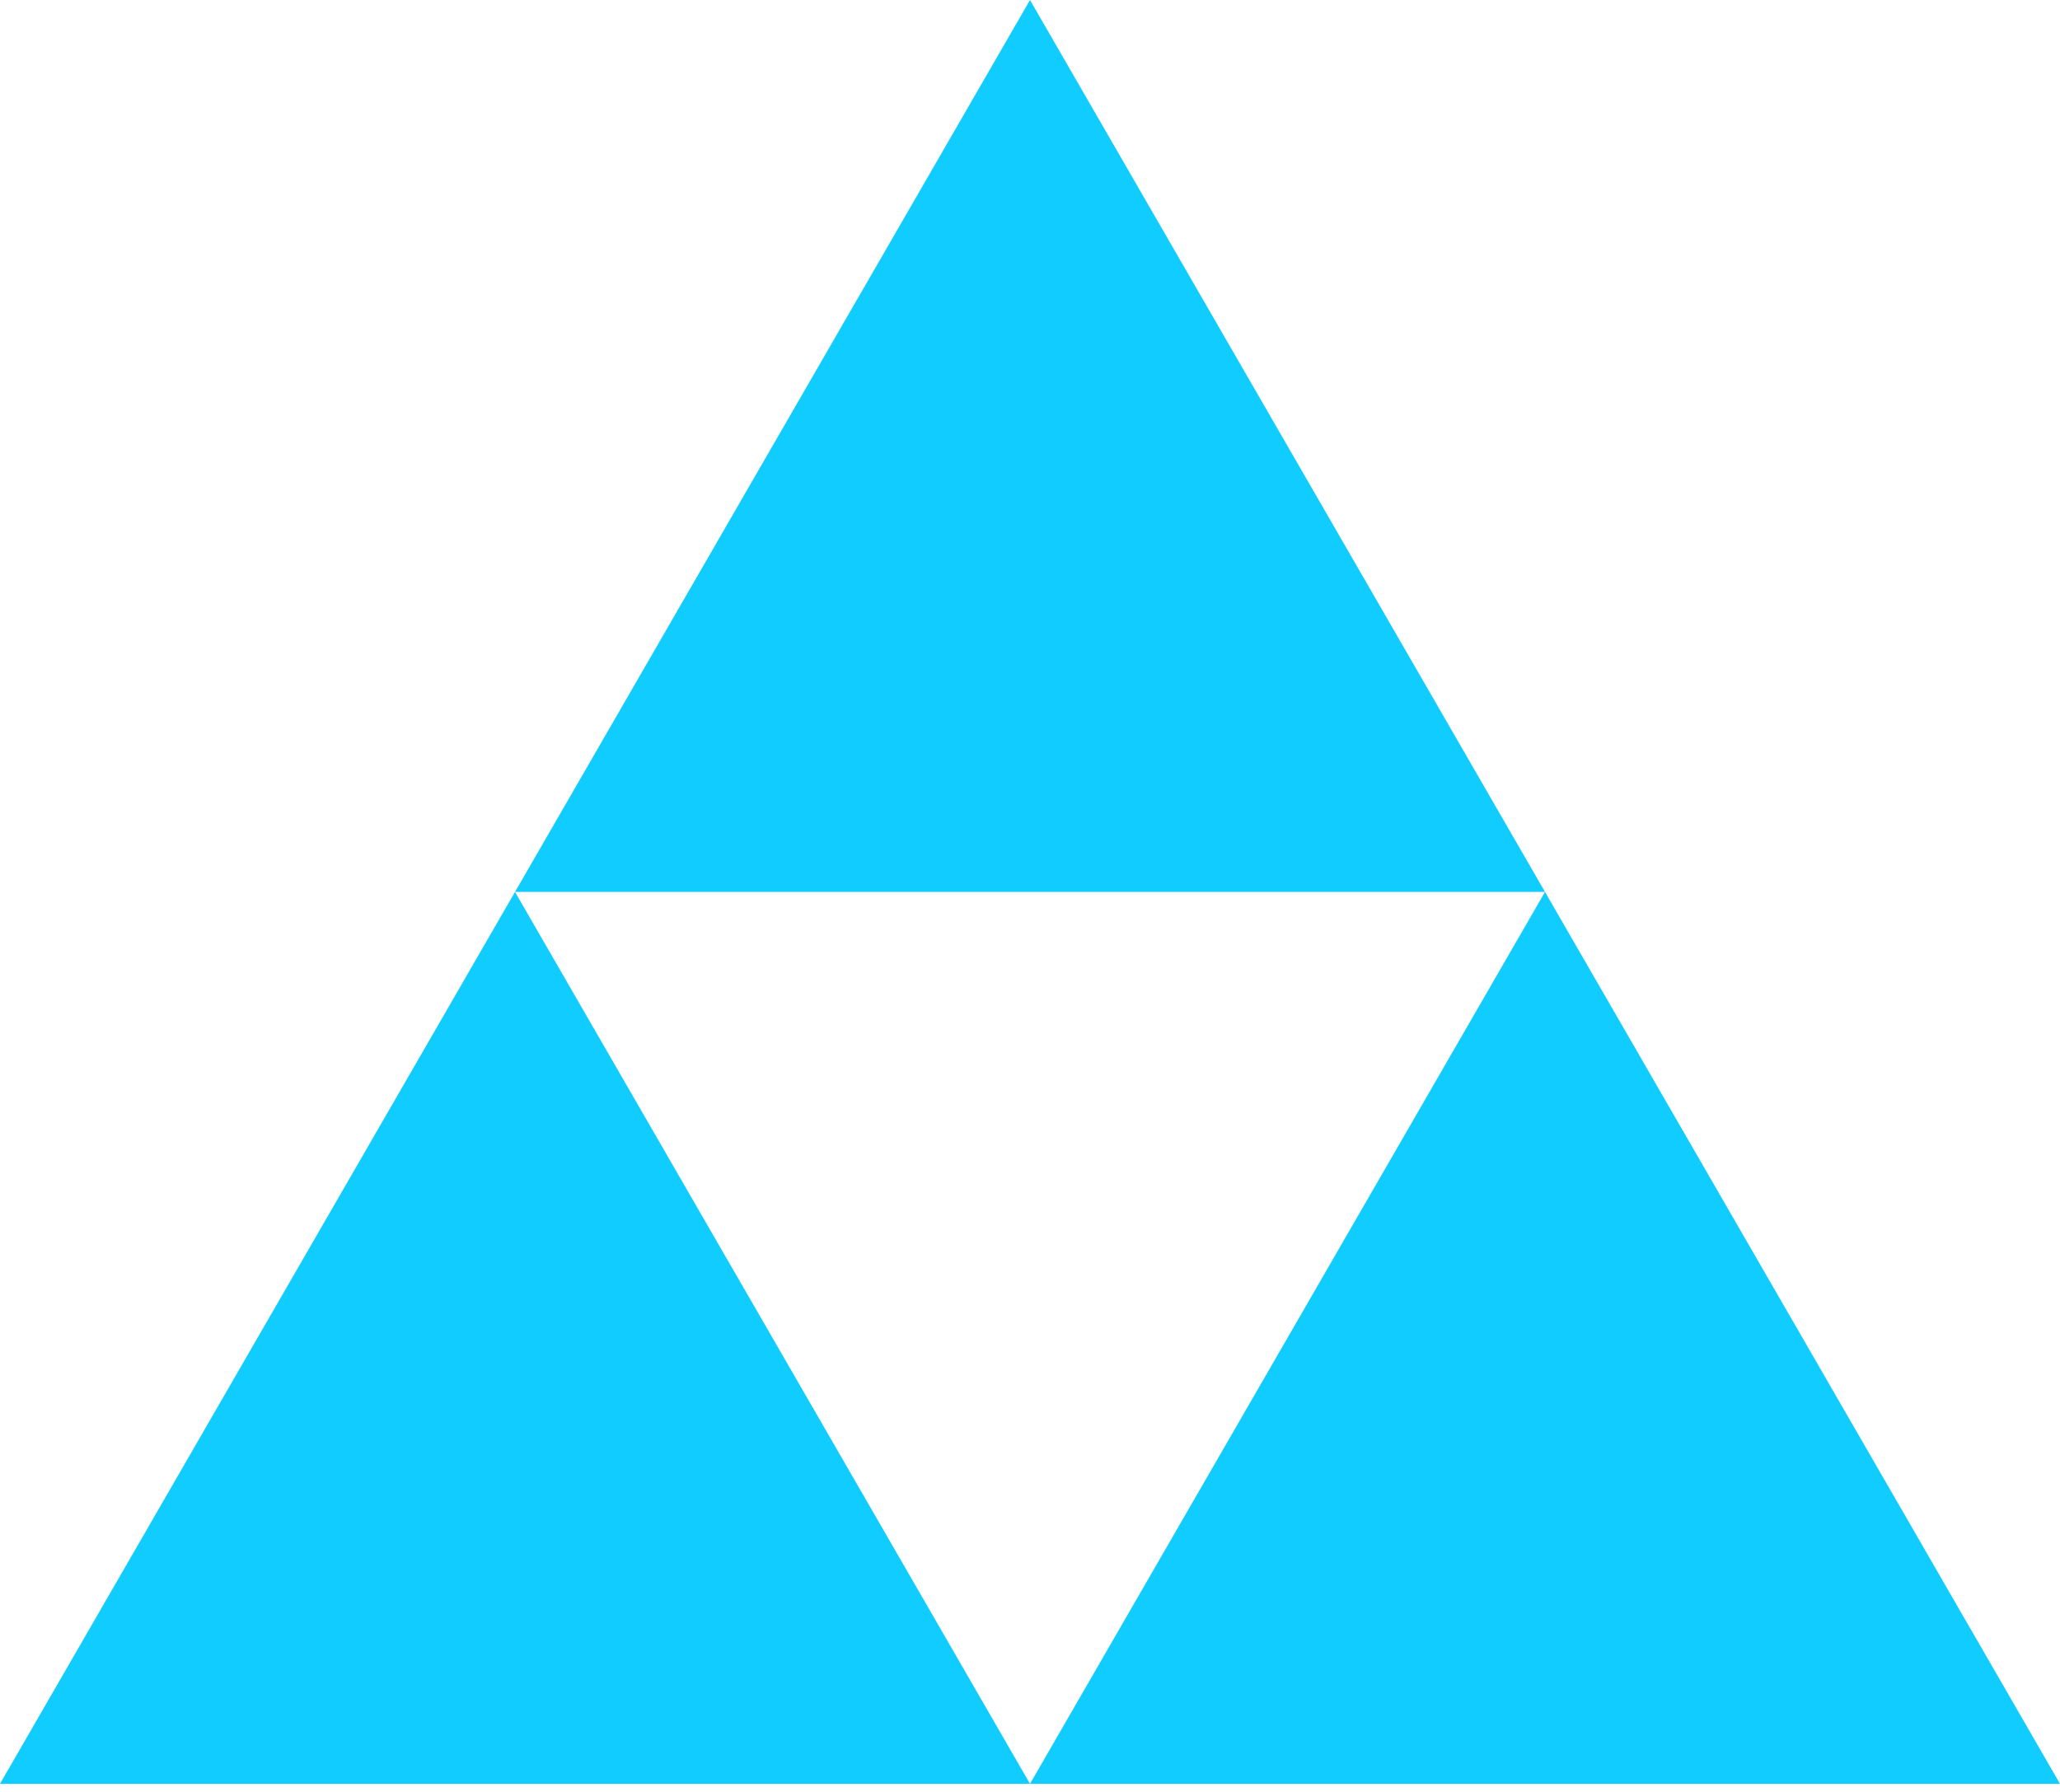
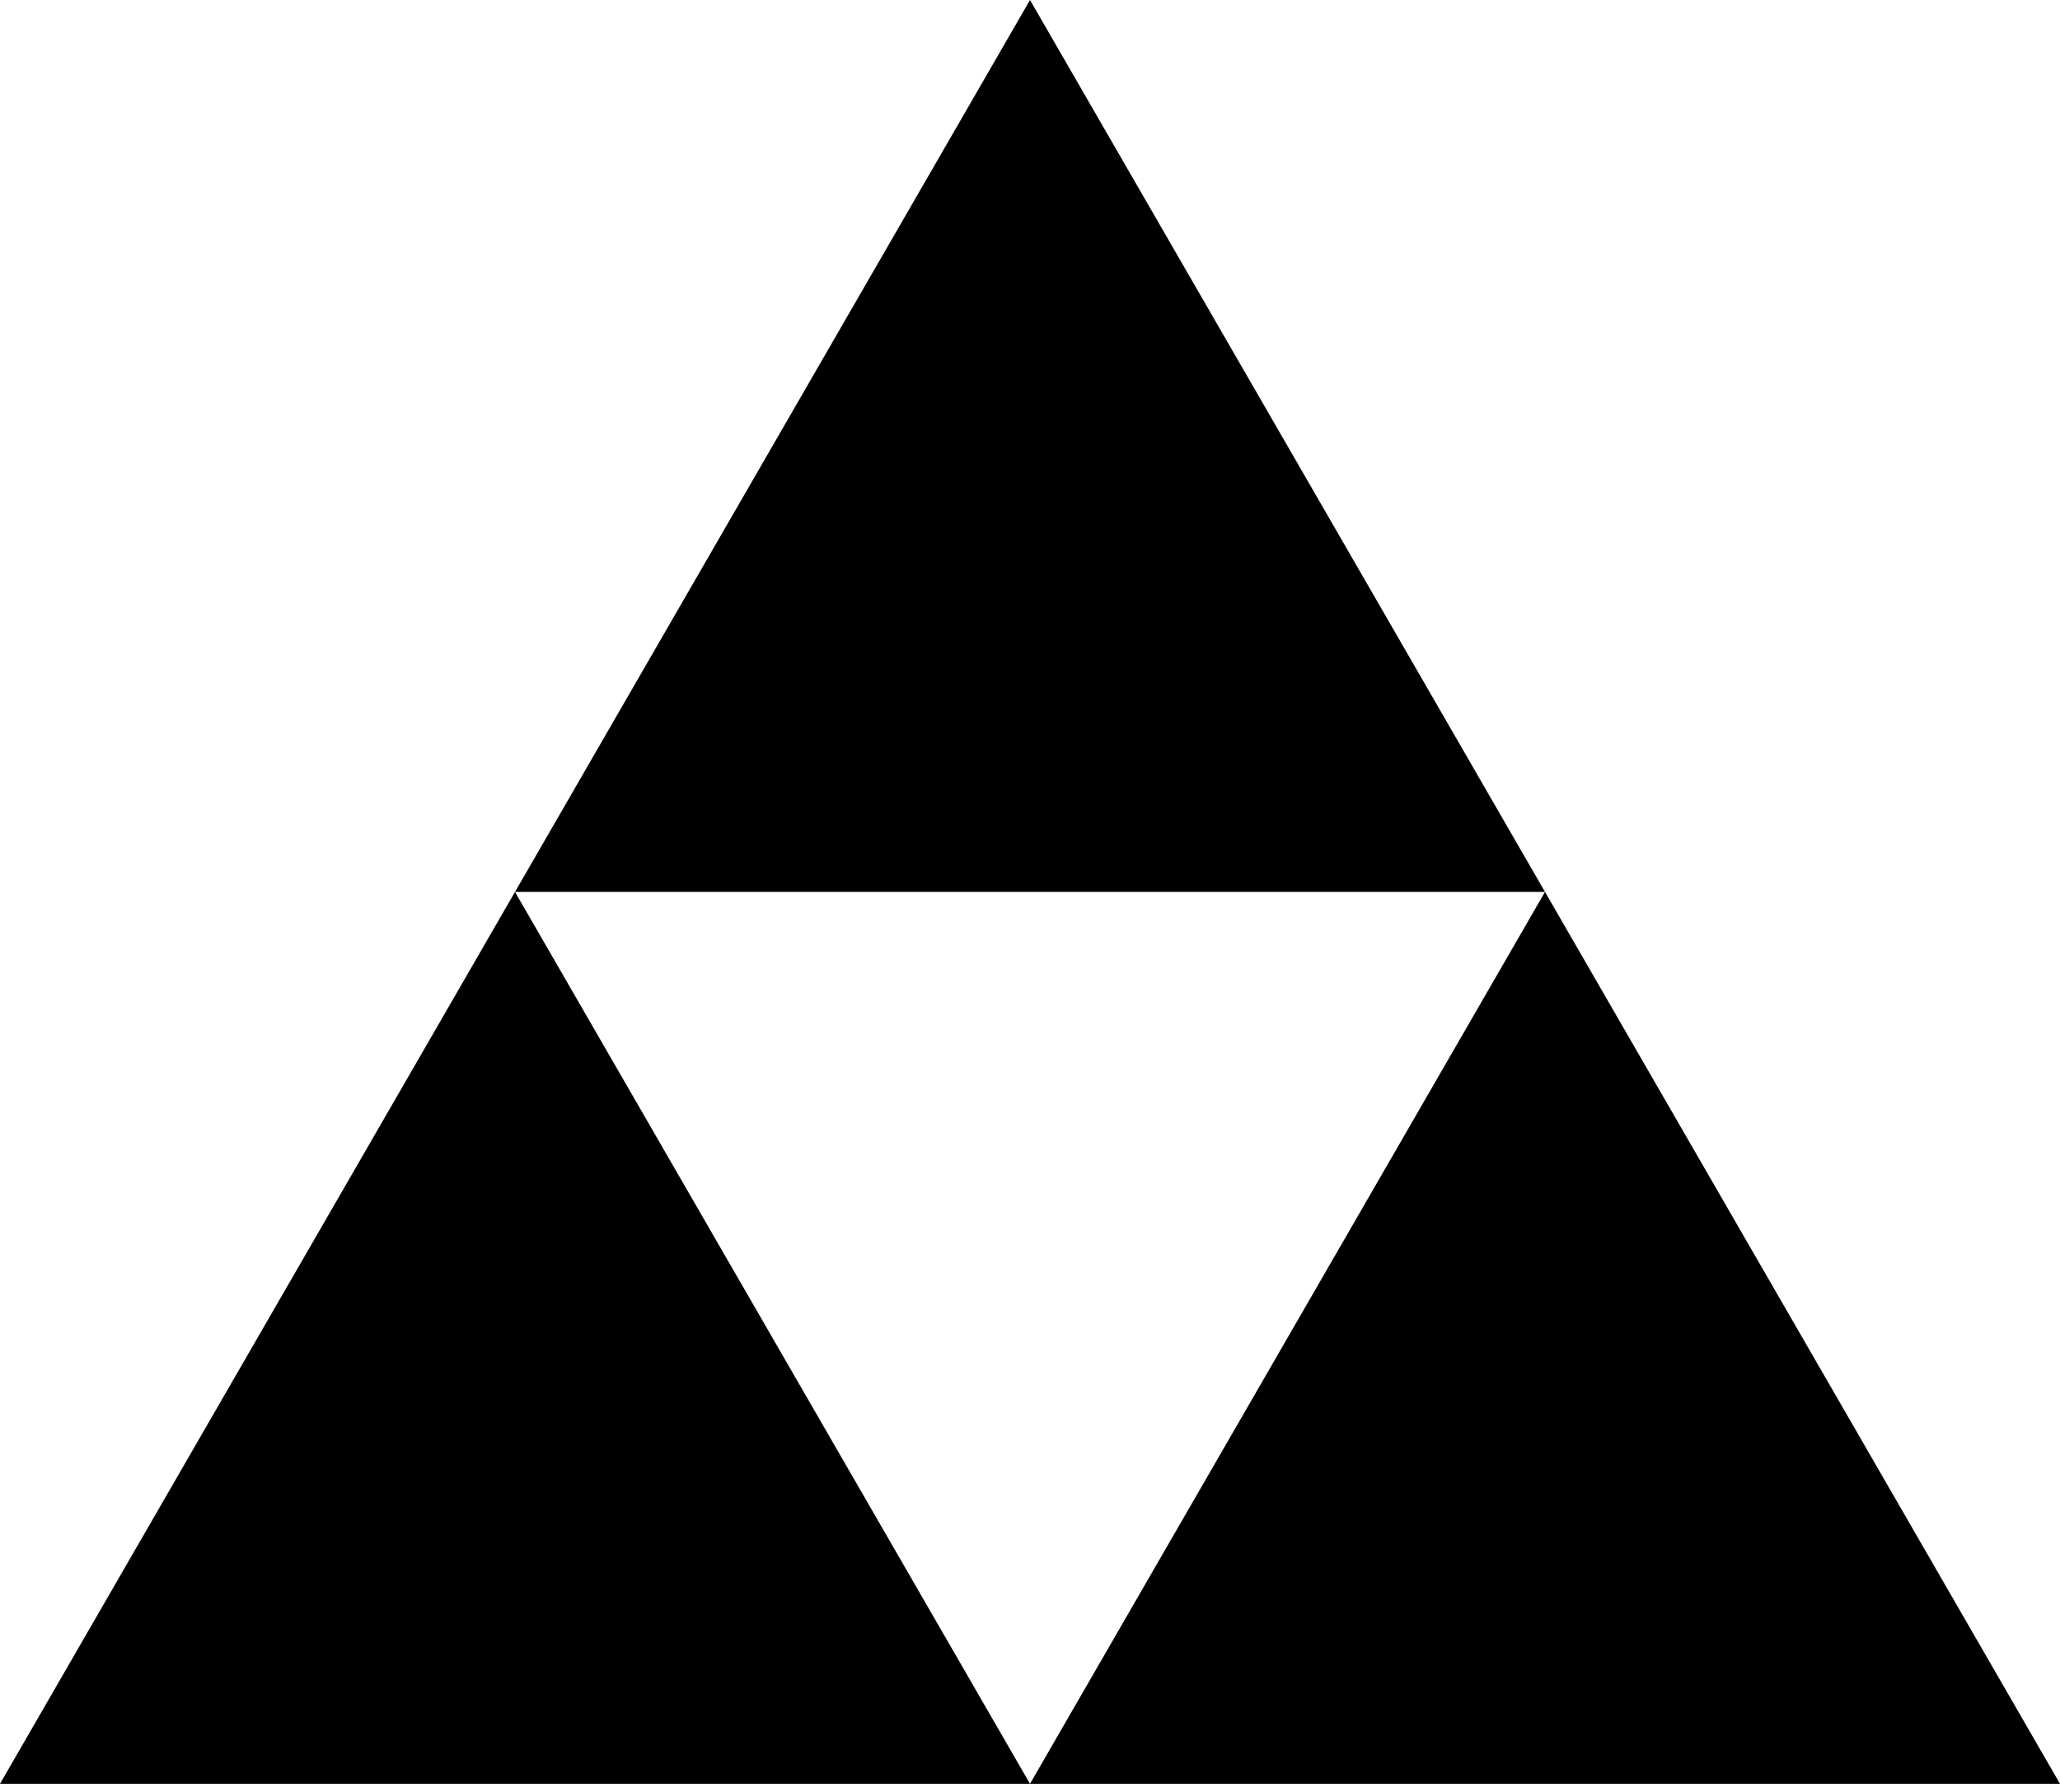
<svg xmlns="http://www.w3.org/2000/svg" width="200" height="174">
-   <polygon fill="#1cf" points="0,173.205 100,0 200,173.205 0,173.205 50,86.602 100,173.205 150,86.602 50,86.602" />
+   <polygon points="0,173.205 100,0 200,173.205 0,173.205 50,86.602 100,173.205 150,86.602 50,86.602" />
</svg>
